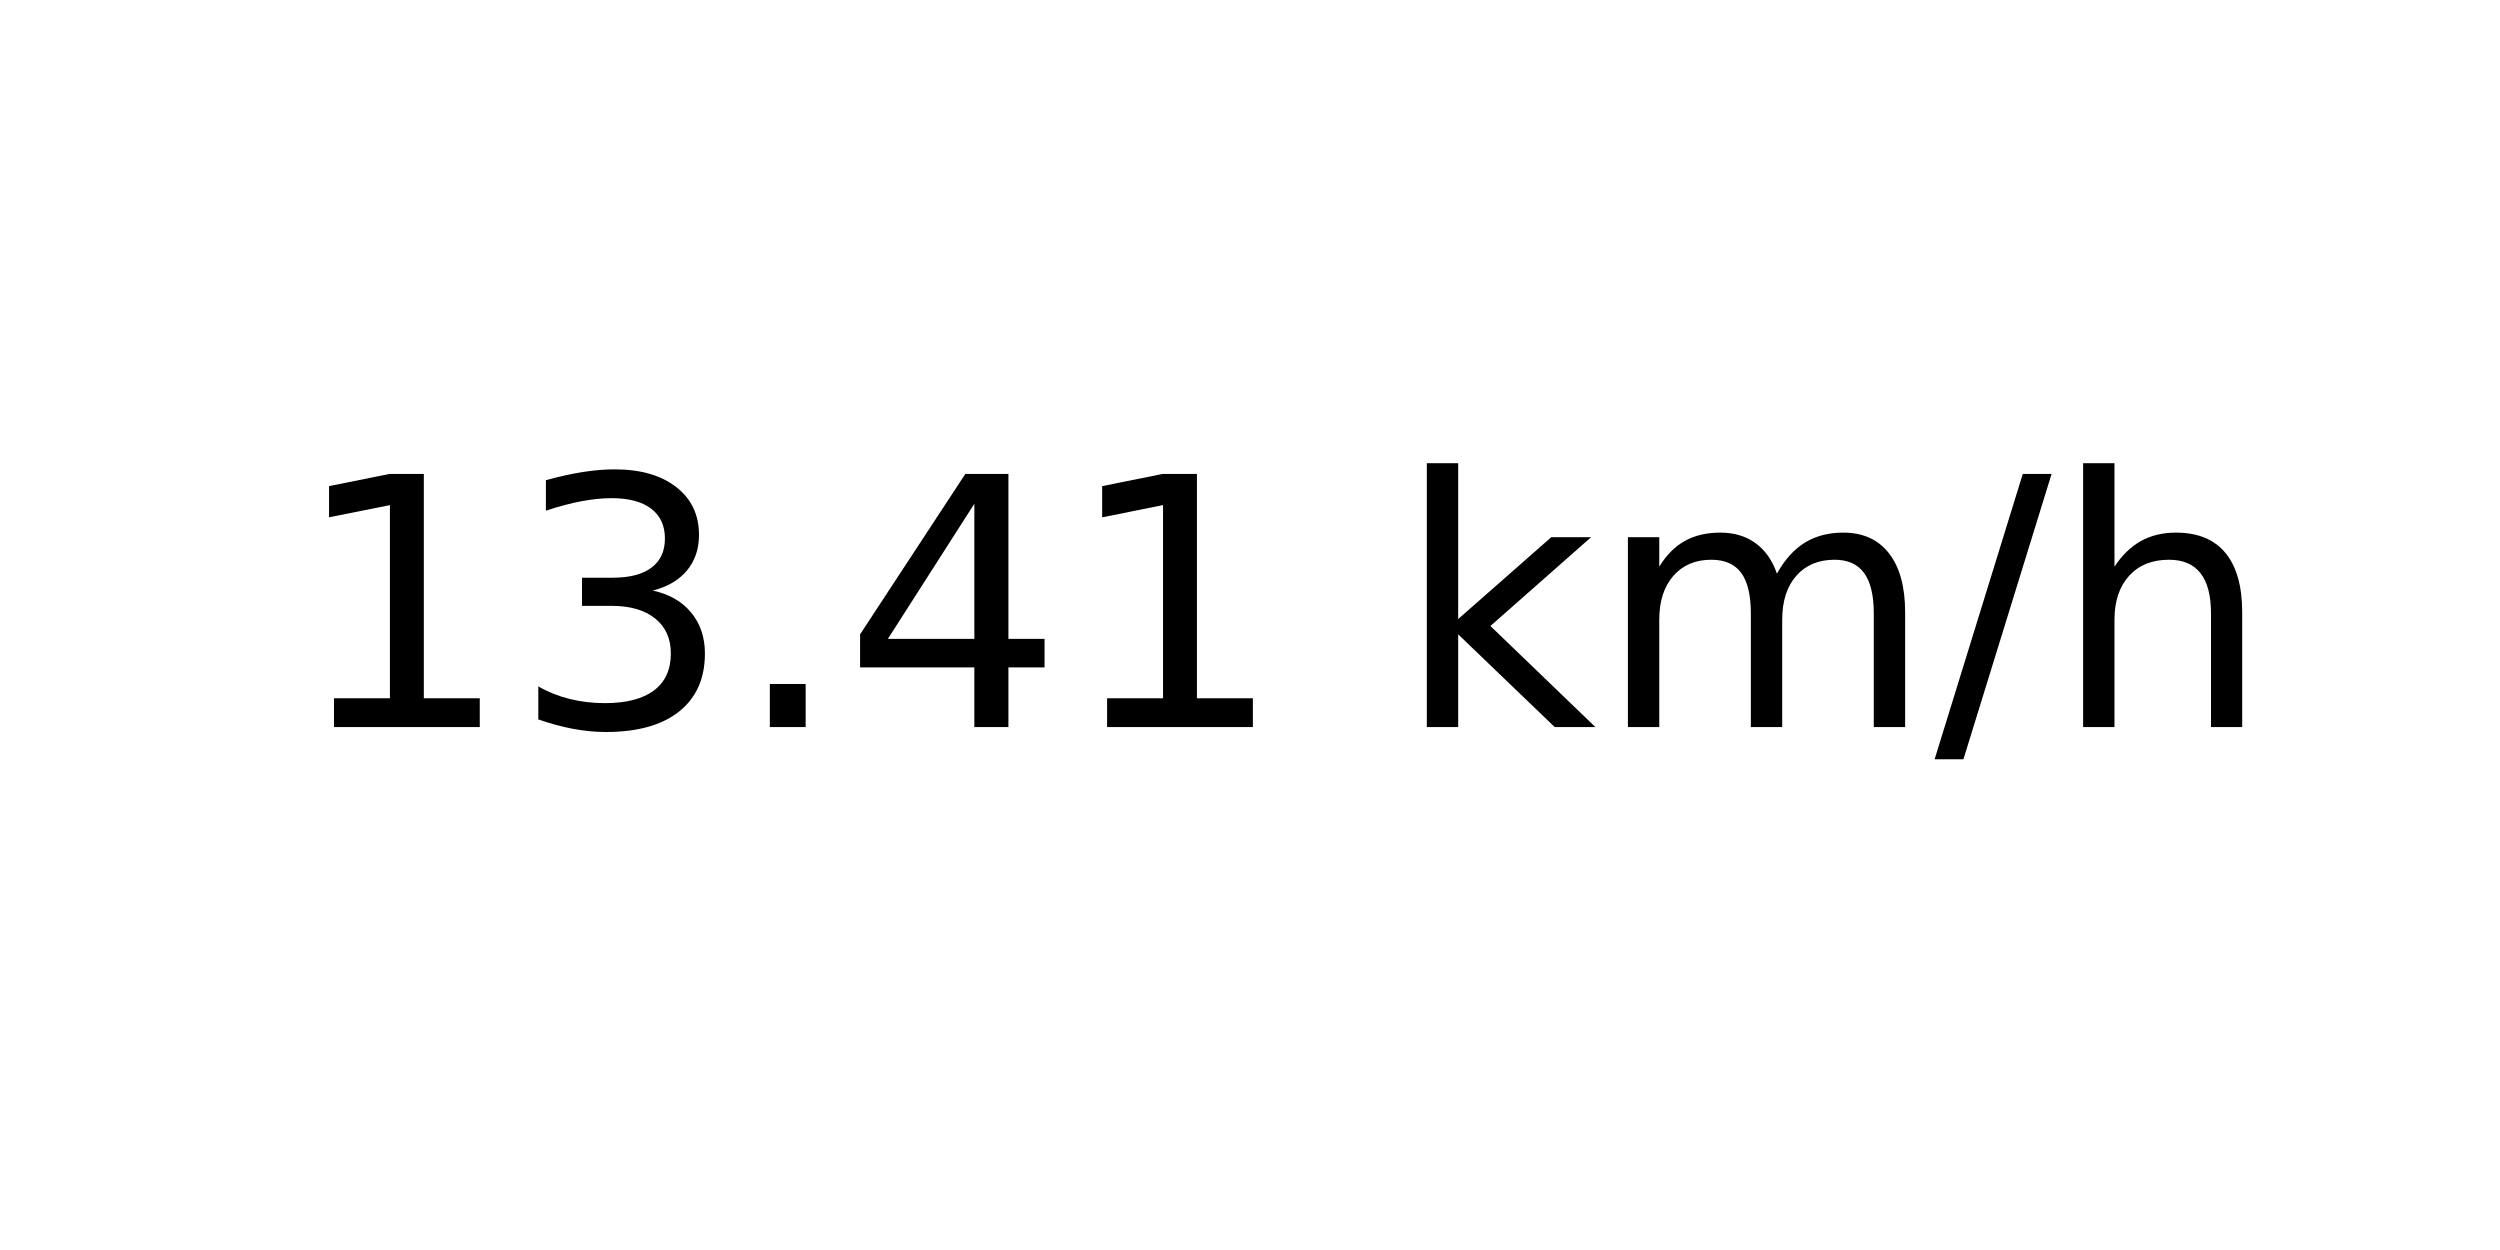
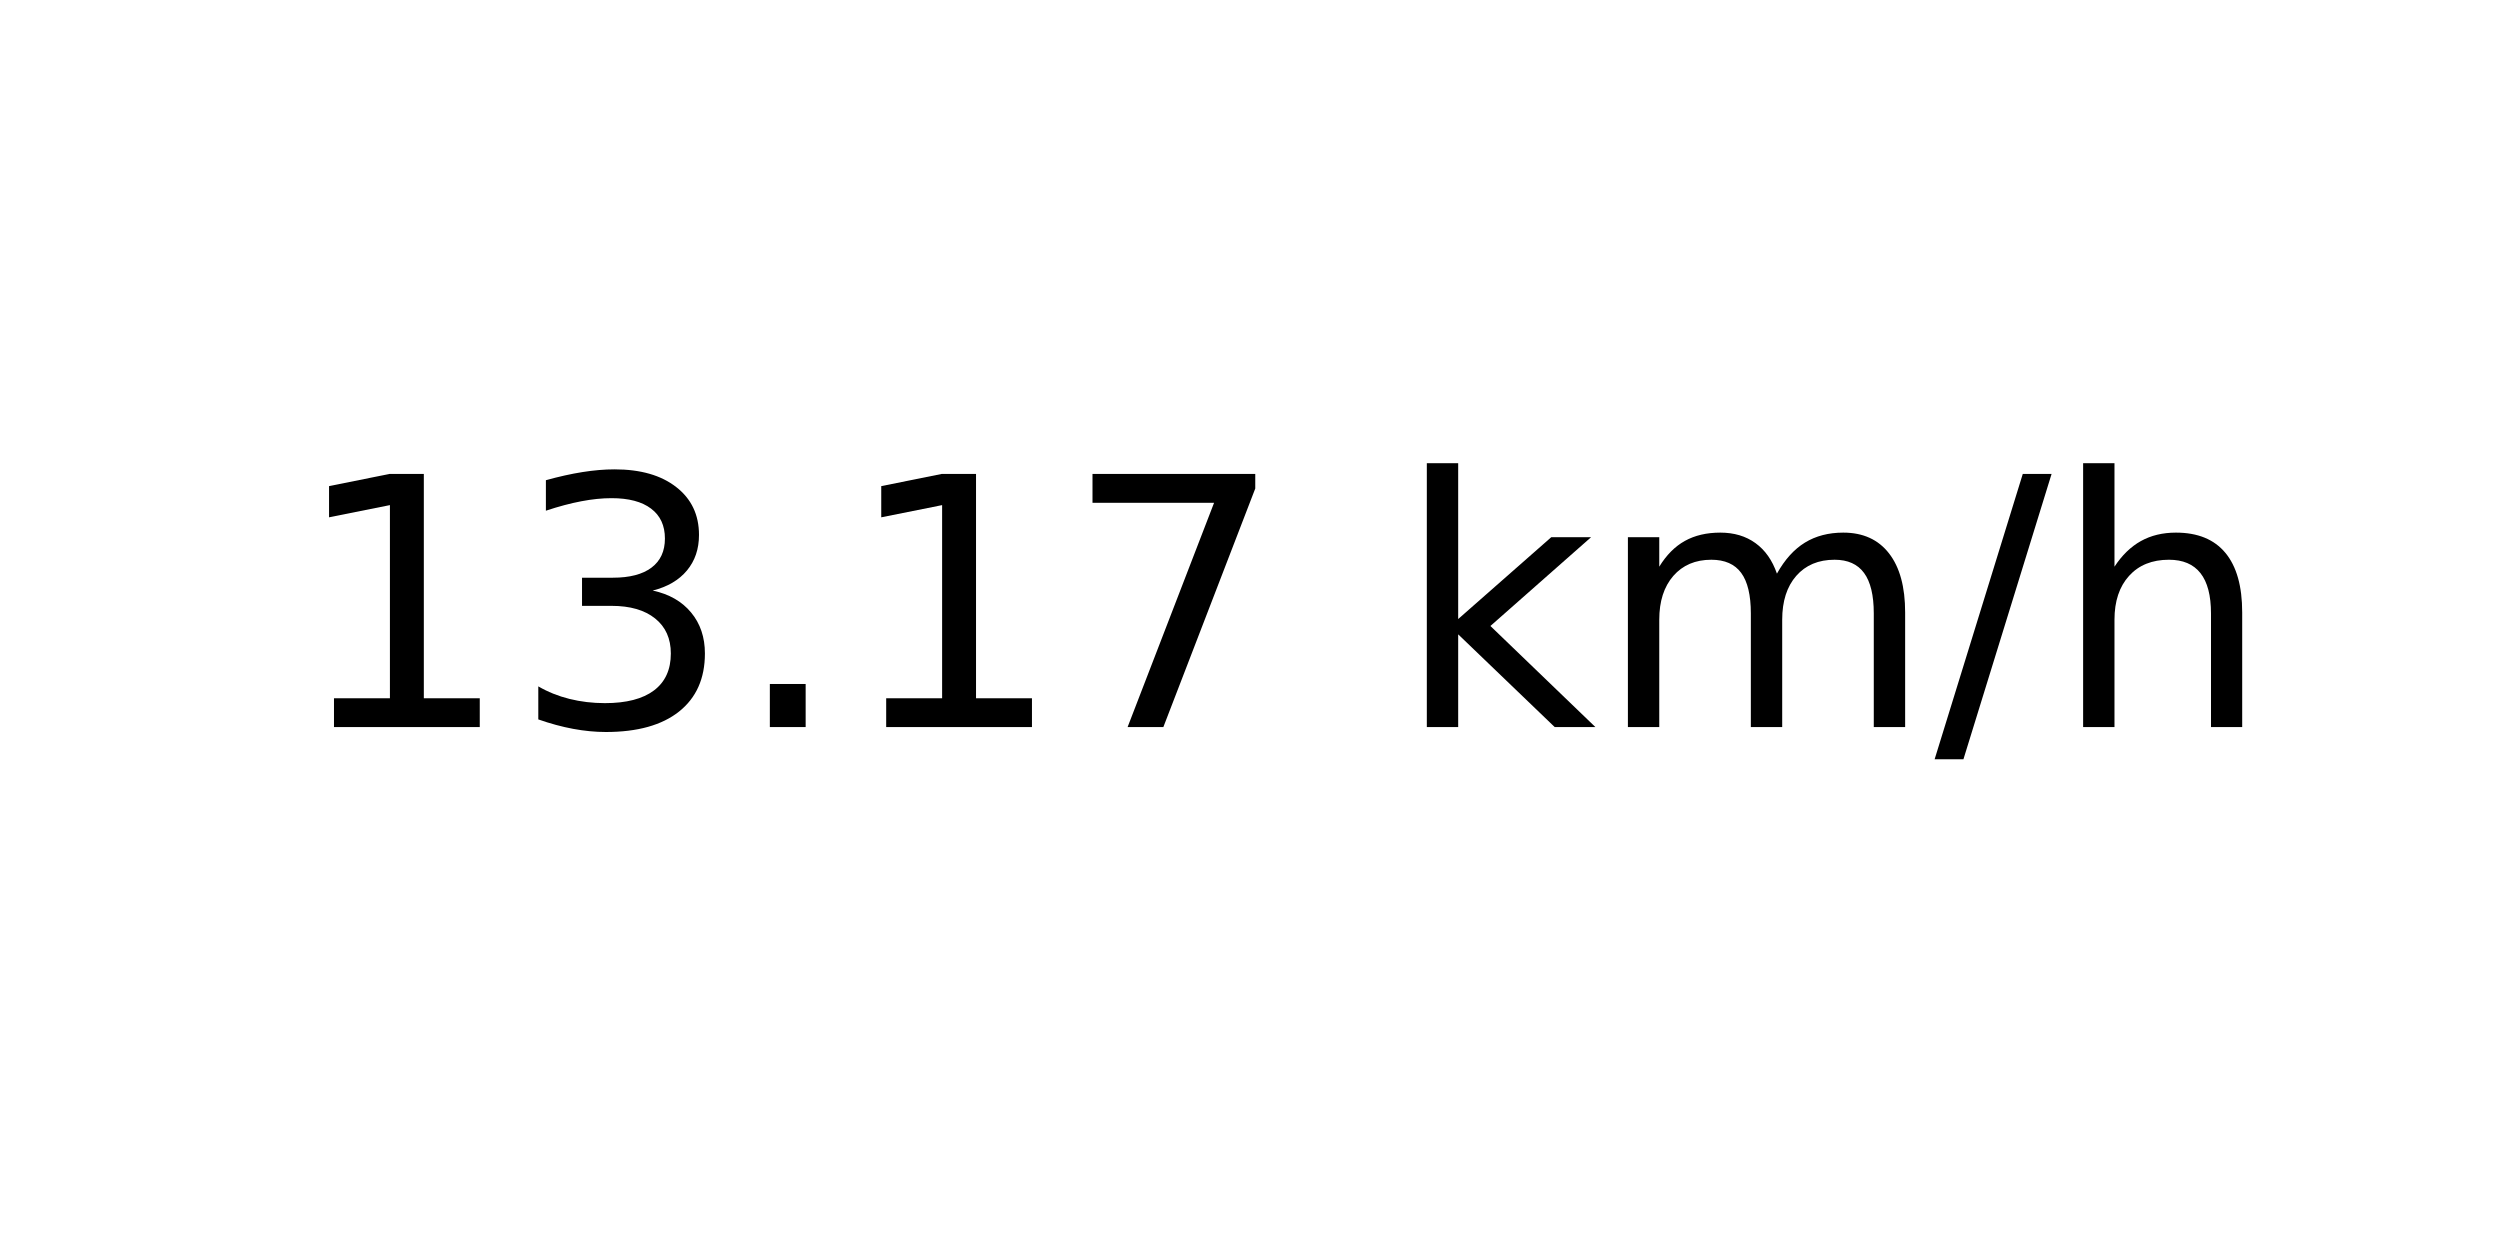
<svg xmlns="http://www.w3.org/2000/svg" xmlns:xlink="http://www.w3.org/1999/xlink" width="72pt" height="36pt" viewBox="0 0 72 36" version="1.1">
  <defs>
    <style type="text/css">*{stroke-linejoin: round; stroke-linecap: butt}</style>
  </defs>
  <g id="figure_1">
    <g id="axes_1">
      <g id="text_1">
        <g transform="translate(8.378125 20.93937) scale(0.1 -0.1)">
          <defs>
            <path id="DejaVuSans-31" d="M 794 531  L 1825 531  L 1825 4091  L 703 3866  L 703 4441  L 1819 4666  L 2450 4666  L 2450 531  L 3481 531  L 3481 0  L 794 0  L 794 531  z " transform="scale(0.015625)" />
            <path id="DejaVuSans-33" d="M 2597 2516  Q 3050 2419 3304 2112  Q 3559 1806 3559 1356  Q 3559 666 3084 287  Q 2609 -91 1734 -91  Q 1441 -91 1130 -33  Q 819 25 488 141  L 488 750  Q 750 597 1062 519  Q 1375 441 1716 441  Q 2309 441 2620 675  Q 2931 909 2931 1356  Q 2931 1769 2642 2001  Q 2353 2234 1838 2234  L 1294 2234  L 1294 2753  L 1863 2753  Q 2328 2753 2575 2939  Q 2822 3125 2822 3475  Q 2822 3834 2567 4026  Q 2313 4219 1838 4219  Q 1578 4219 1281 4162  Q 984 4106 628 3988  L 628 4550  Q 988 4650 1302 4700  Q 1616 4750 1894 4750  Q 2613 4750 3031 4423  Q 3450 4097 3450 3541  Q 3450 3153 3228 2886  Q 3006 2619 2597 2516  z " transform="scale(0.015625)" />
            <path id="DejaVuSans-2e" d="M 684 794  L 1344 794  L 1344 0  L 684 0  L 684 794  z " transform="scale(0.015625)" />
-             <path id="DejaVuSans-34" d="M 2419 4116  L 825 1625  L 2419 1625  L 2419 4116  z M 2253 4666  L 3047 4666  L 3047 1625  L 3713 1625  L 3713 1100  L 3047 1100  L 3047 0  L 2419 0  L 2419 1100  L 313 1100  L 313 1709  L 2253 4666  z " transform="scale(0.015625)" />
+             <path id="DejaVuSans-37" d="M 525 4666  L 3525 4666  L 3525 4397  L 1831 0  L 1172 0  L 2766 4134  L 525 4134  L 525 4666  z " transform="scale(0.015625)" />
            <path id="DejaVuSans-20" transform="scale(0.015625)" />
            <path id="DejaVuSans-6b" d="M 581 4863  L 1159 4863  L 1159 1991  L 2875 3500  L 3609 3500  L 1753 1863  L 3688 0  L 2938 0  L 1159 1709  L 1159 0  L 581 0  L 581 4863  z " transform="scale(0.015625)" />
            <path id="DejaVuSans-6d" d="M 3328 2828  Q 3544 3216 3844 3400  Q 4144 3584 4550 3584  Q 5097 3584 5394 3201  Q 5691 2819 5691 2113  L 5691 0  L 5113 0  L 5113 2094  Q 5113 2597 4934 2840  Q 4756 3084 4391 3084  Q 3944 3084 3684 2787  Q 3425 2491 3425 1978  L 3425 0  L 2847 0  L 2847 2094  Q 2847 2600 2669 2842  Q 2491 3084 2119 3084  Q 1678 3084 1418 2786  Q 1159 2488 1159 1978  L 1159 0  L 581 0  L 581 3500  L 1159 3500  L 1159 2956  Q 1356 3278 1631 3431  Q 1906 3584 2284 3584  Q 2666 3584 2933 3390  Q 3200 3197 3328 2828  z " transform="scale(0.015625)" />
            <path id="DejaVuSans-2f" d="M 1625 4666  L 2156 4666  L 531 -594  L 0 -594  L 1625 4666  z " transform="scale(0.015625)" />
            <path id="DejaVuSans-68" d="M 3513 2113  L 3513 0  L 2938 0  L 2938 2094  Q 2938 2591 2744 2837  Q 2550 3084 2163 3084  Q 1697 3084 1428 2787  Q 1159 2491 1159 1978  L 1159 0  L 581 0  L 581 4863  L 1159 4863  L 1159 2956  Q 1366 3272 1645 3428  Q 1925 3584 2291 3584  Q 2894 3584 3203 3211  Q 3513 2838 3513 2113  z " transform="scale(0.015625)" />
          </defs>
          <use xlink:href="#DejaVuSans-31" />
          <use xlink:href="#DejaVuSans-33" x="63.623" />
          <use xlink:href="#DejaVuSans-2e" x="127.246" />
-           <use xlink:href="#DejaVuSans-34" x="159.033" />
-           <use xlink:href="#DejaVuSans-31" x="222.656" />
+           <use xlink:href="#DejaVuSans-31" x="159.033" />
+           <use xlink:href="#DejaVuSans-37" x="222.656" />
          <use xlink:href="#DejaVuSans-20" x="286.279" />
          <use xlink:href="#DejaVuSans-6b" x="318.066" />
          <use xlink:href="#DejaVuSans-6d" x="375.977" />
          <use xlink:href="#DejaVuSans-2f" x="473.389" />
          <use xlink:href="#DejaVuSans-68" x="507.08" />
        </g>
      </g>
    </g>
  </g>
</svg>
